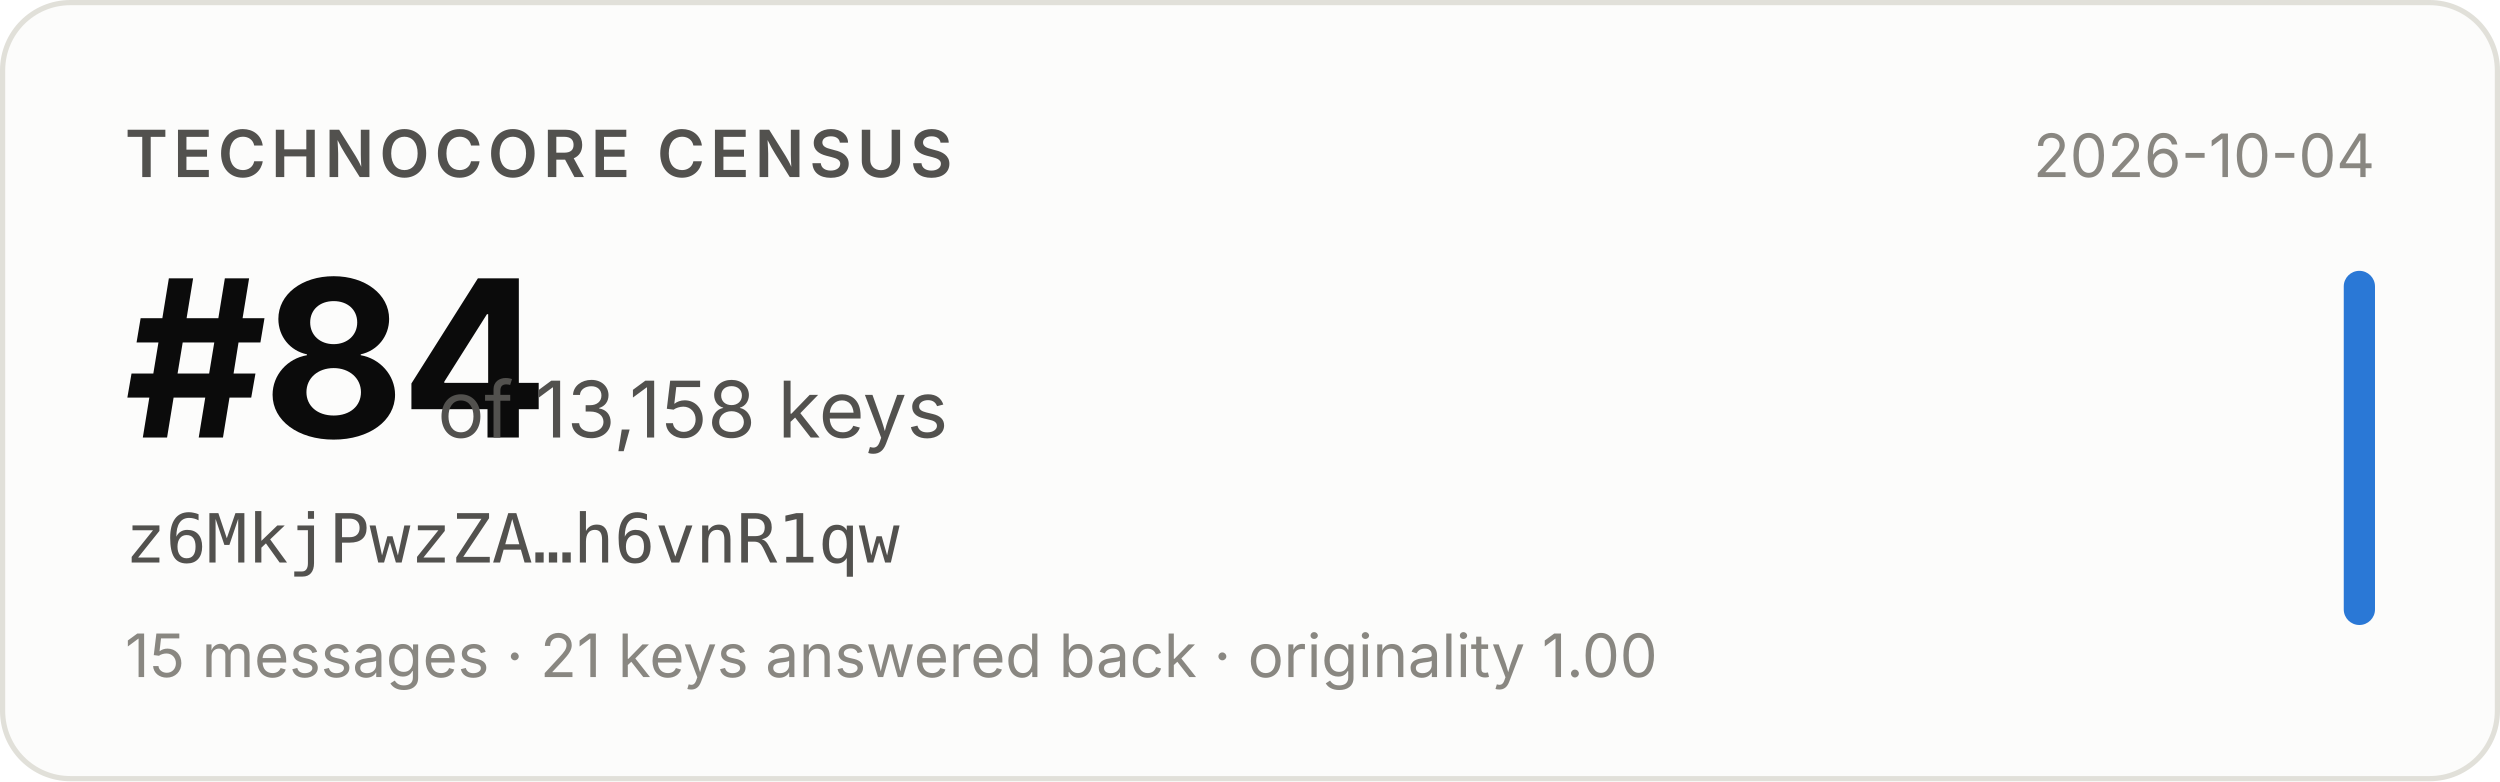
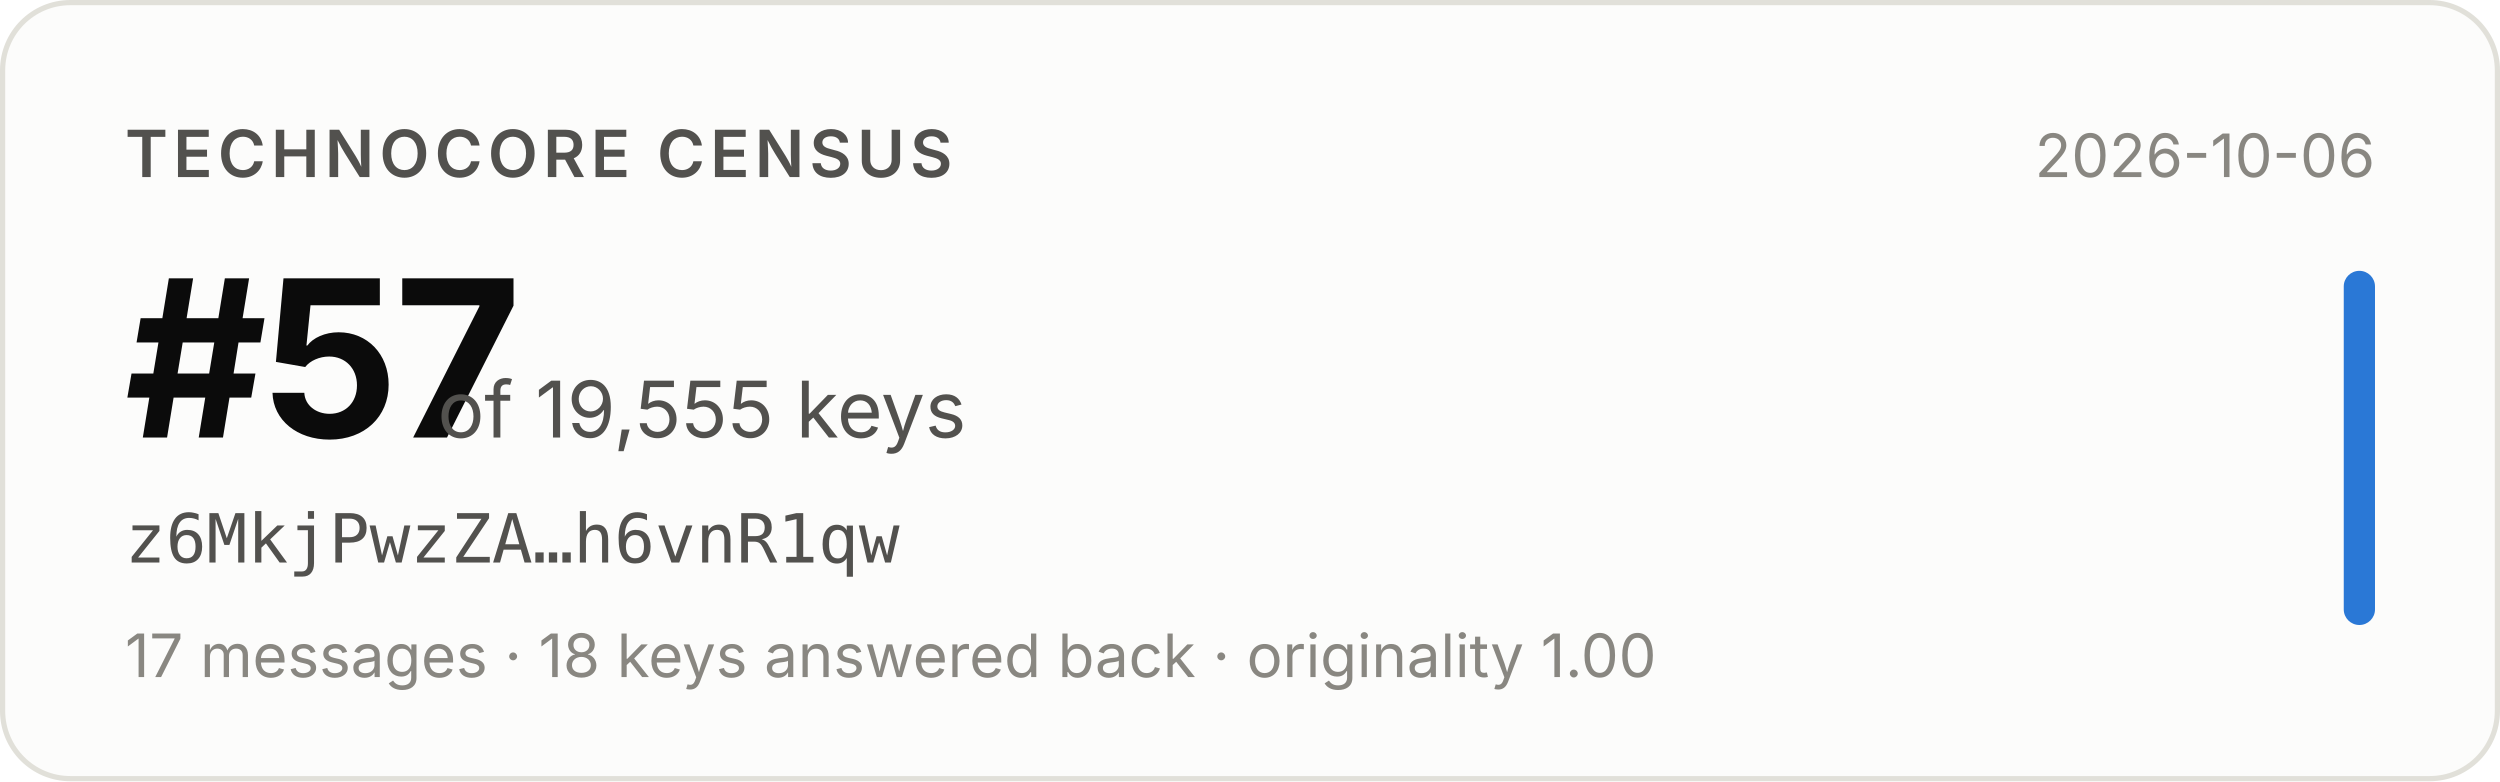
- <svg xmlns="http://www.w3.org/2000/svg" width="480" height="150" viewBox="0 0 480 150" role="img" aria-label="Technocore Census rank #84 of 13,158 keys for z6MkjPwzZA…h6vnR1qw, snapshot 2026-10-04">
+ <svg xmlns="http://www.w3.org/2000/svg" width="480" height="150" viewBox="0 0 480 150" role="img" aria-label="Technocore Census rank #57 of 19,555 keys for z6MkjPwzZA…h6vnR1qw, snapshot 2026-10-06">
  <rect x="0.5" y="0.5" width="479" height="149" rx="13" fill="#fcfcfb" stroke="#e1e0d9" />
  <g font-family="system-ui, -apple-system, 'Segoe UI', sans-serif">
    <text x="24" y="34" font-size="12.5" font-weight="600" fill="#52514e" letter-spacing="0.08em">TECHNOCORE CENSUS</text>
-     <text x="24" y="84" font-size="42" font-weight="650" fill="#0b0b0b" letter-spacing="-0.02em">#84</text>
-     <text x="84" y="84" font-size="15" fill="#52514e">of 13,158 keys</text>
+     <text x="24" y="84" font-size="42" font-weight="650" fill="#0b0b0b" letter-spacing="-0.02em">#57</text>
+     <text x="84" y="84" font-size="15" fill="#52514e">of 19,555 keys</text>
    <text x="24" y="108" font-size="13" fill="#52514e" font-family="ui-monospace, SFMono-Regular, Menlo, monospace">z6MkjPwzZA…h6vnR1qw</text>
-     <text x="24" y="130" font-size="11.5" fill="#898781">15 messages · 21 keys answered back · originality 1.00</text>
-     <text x="456" y="34" font-size="11.5" fill="#898781" text-anchor="end">2026-10-04</text>
+     <text x="24" y="130" font-size="11.5" fill="#898781">17 messages · 18 keys answered back · originality 1.00</text>
+     <text x="456" y="34" font-size="11.5" fill="#898781" text-anchor="end">2026-10-06</text>
    <rect x="450" y="52" width="6" height="68" rx="3" fill="#2a78d6" />
  </g>
</svg>
